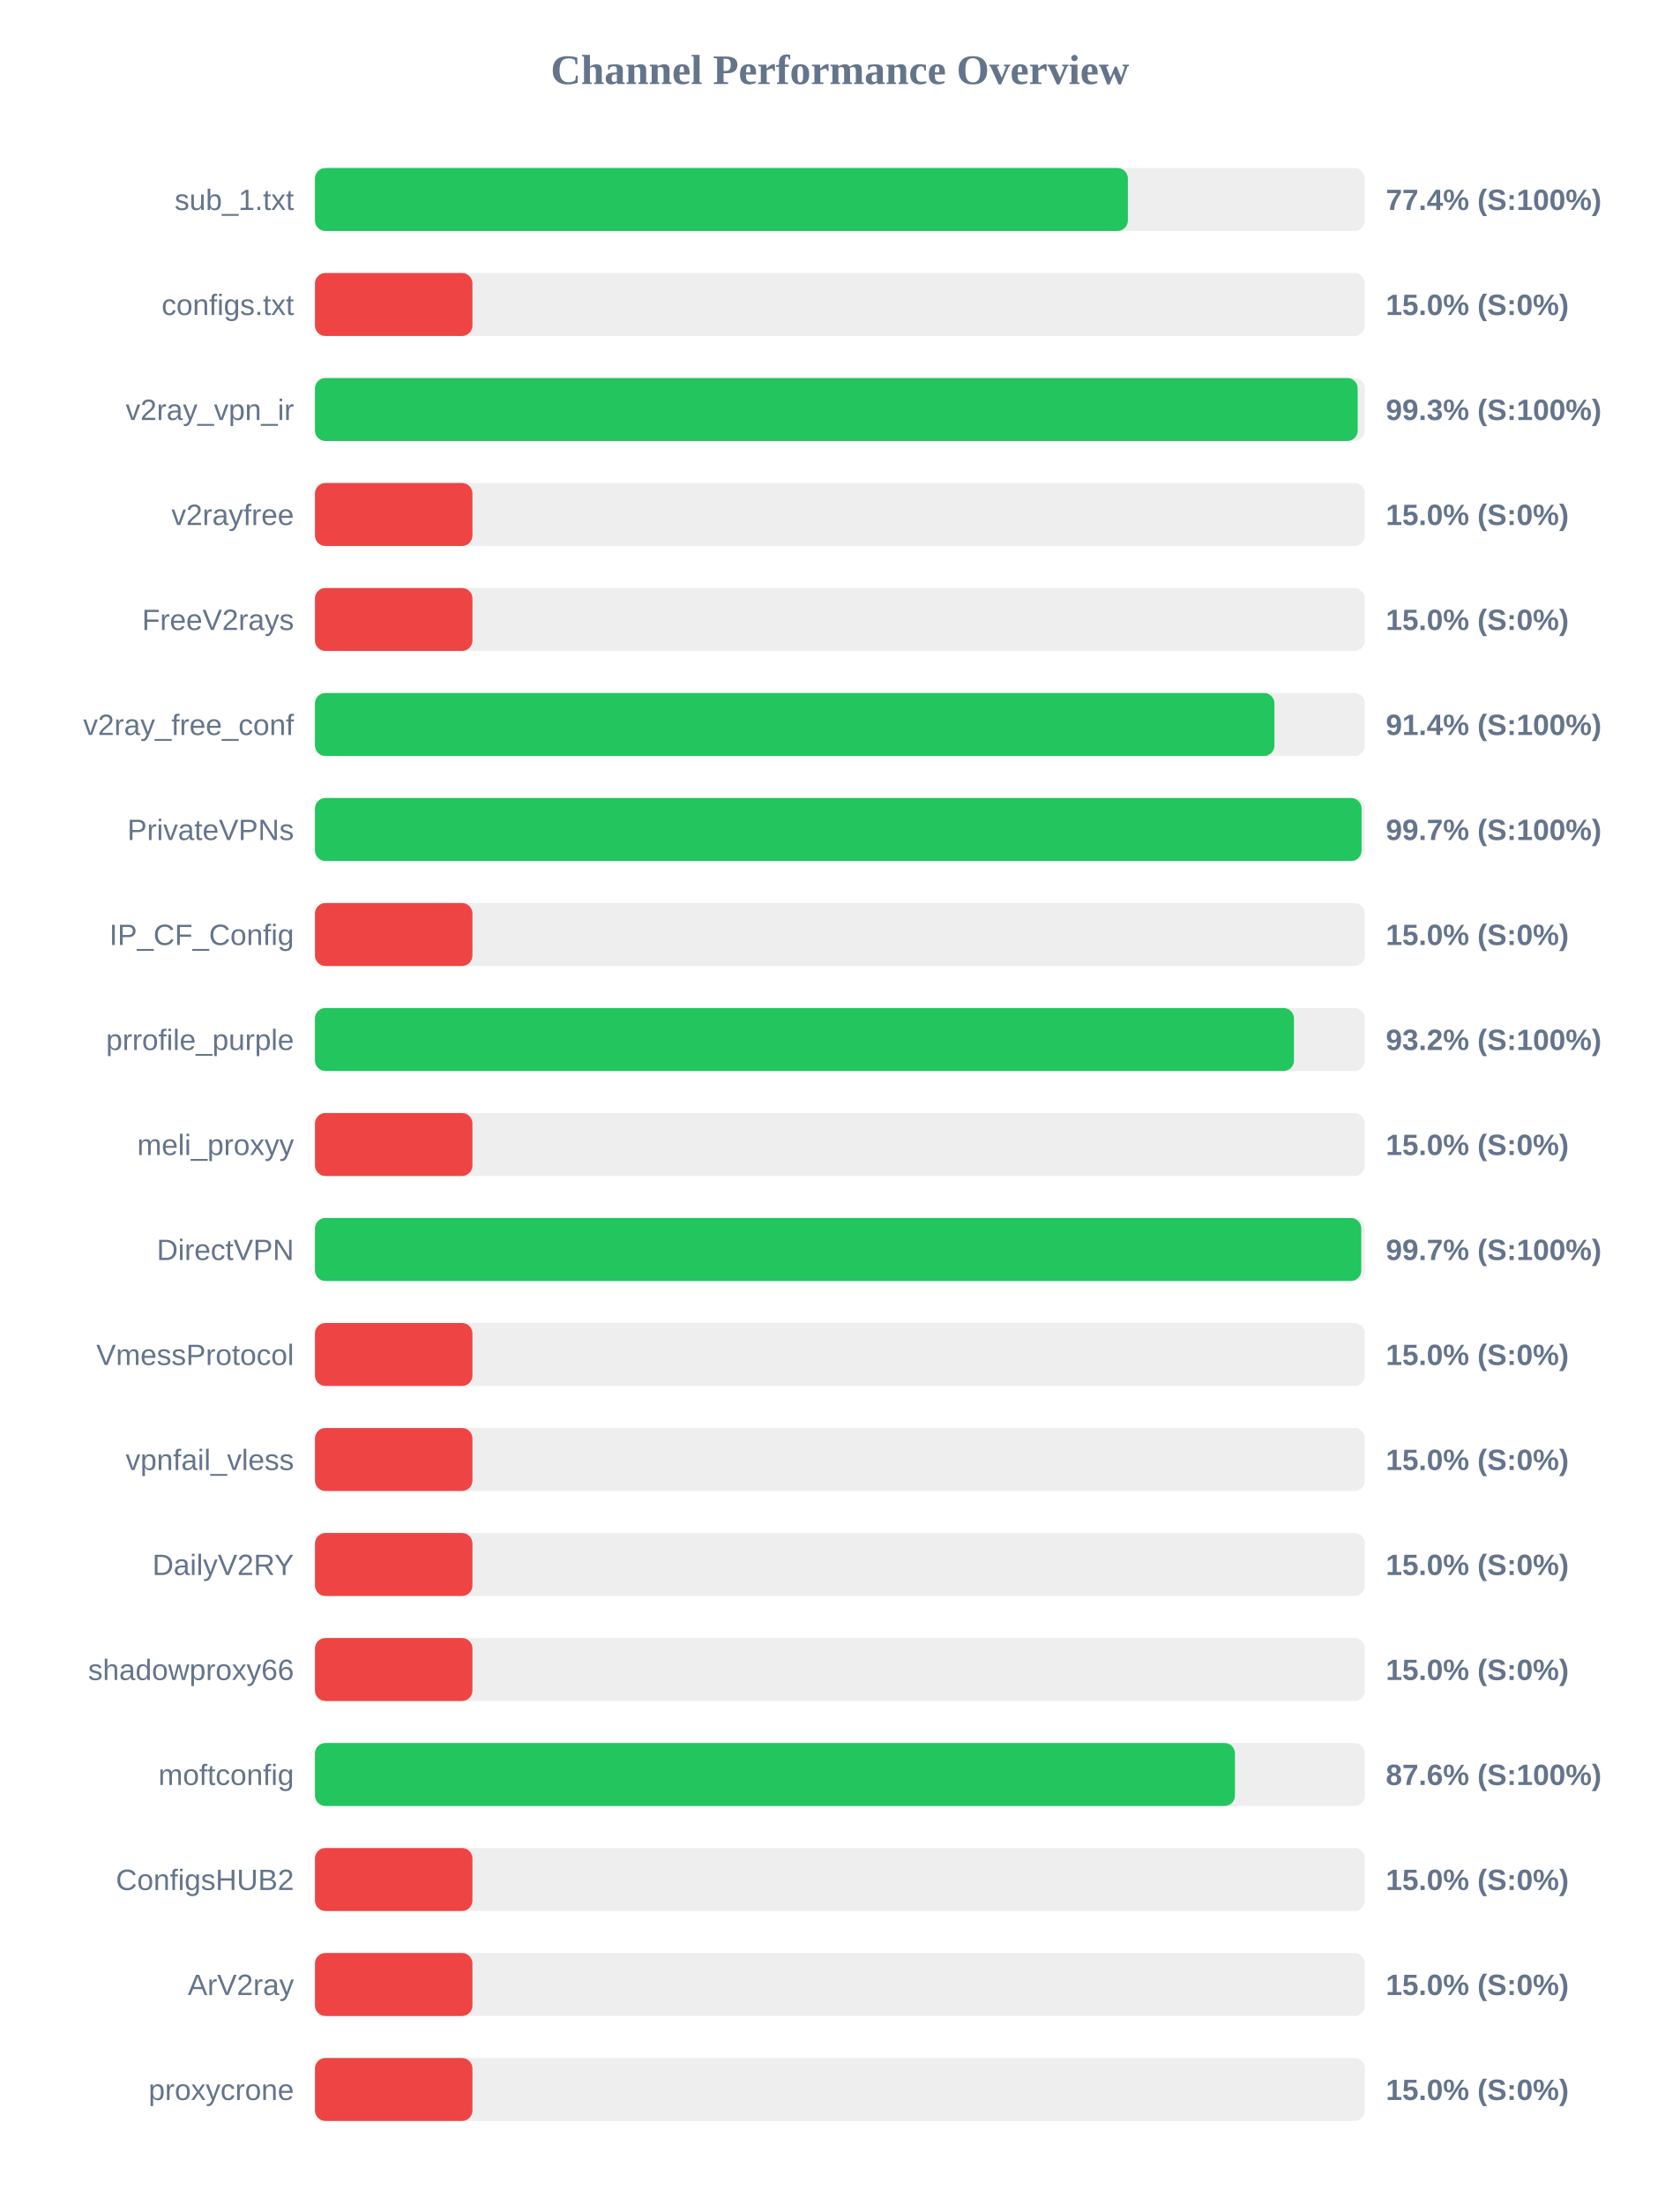
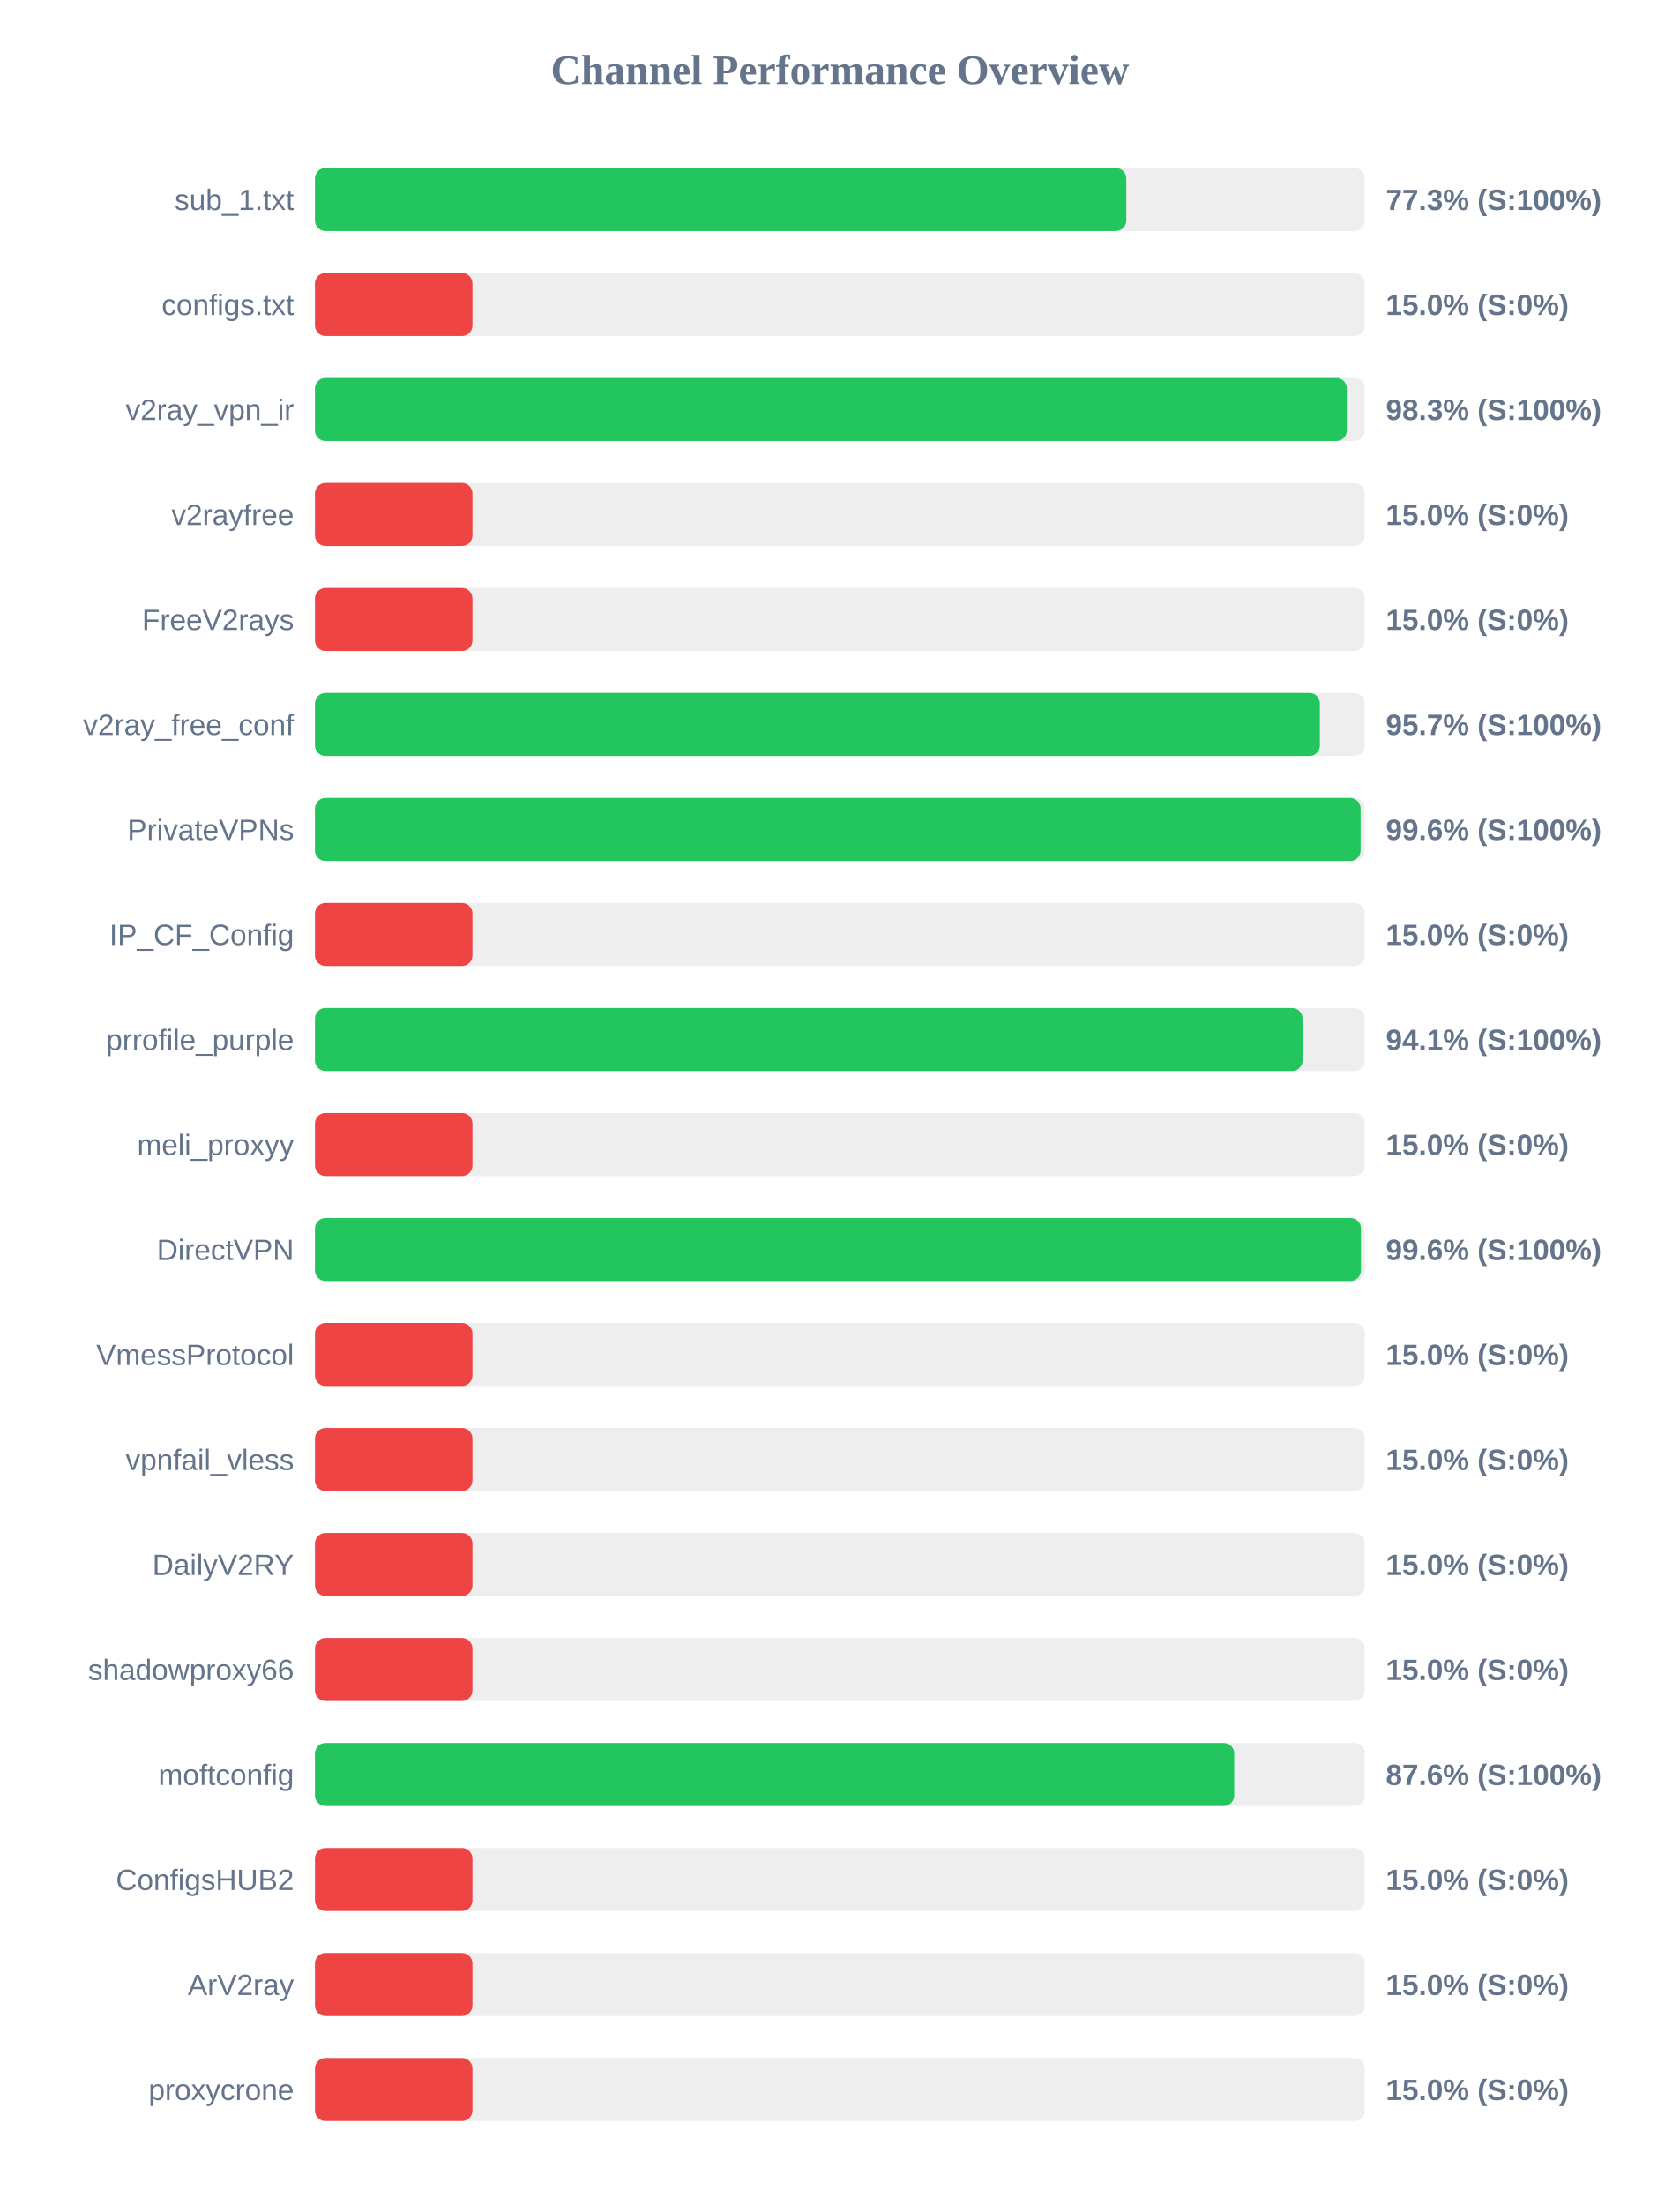
<svg xmlns="http://www.w3.org/2000/svg" width="800" height="1050" version="1.1">
  <style>
        .row { font: 14px Arial; fill: #64748b; }
        .score { font: bold 14px Arial; fill: #64748b; }
    </style>
  <text x="400" y="40" text-anchor="middle" font-size="20px" font-weight="bold" fill="#64748b">Channel Performance Overview</text>
  <rect x="150" y="80" width="500" height="30" fill="#eee" rx="5" />
-   <rect x="150" y="80" width="387.15" height="30" fill="#22c55e" rx="5" />
+   <rect x="150" y="80" width="386.4" height="30" fill="#22c55e" rx="5" />
  <text x="140" y="100" text-anchor="end" class="row">sub_1.txt</text>
-   <text x="660" y="100" text-anchor="start" class="score">77.4% (S:100%)</text>
+   <text x="660" y="100" text-anchor="start" class="score">77.3% (S:100%)</text>
  <rect x="150" y="130" width="500" height="30" fill="#eee" rx="5" />
  <rect x="150" y="130" width="75.0" height="30" fill="#ef4444" rx="5" />
  <text x="140" y="150" text-anchor="end" class="row">configs.txt</text>
  <text x="660" y="150" text-anchor="start" class="score">15.0% (S:0%)</text>
  <rect x="150" y="180" width="500" height="30" fill="#eee" rx="5" />
-   <rect x="150" y="180" width="496.6" height="30" fill="#22c55e" rx="5" />
+   <rect x="150" y="180" width="491.45" height="30" fill="#22c55e" rx="5" />
  <text x="140" y="200" text-anchor="end" class="row">v2ray_vpn_ir</text>
-   <text x="660" y="200" text-anchor="start" class="score">99.3% (S:100%)</text>
+   <text x="660" y="200" text-anchor="start" class="score">98.3% (S:100%)</text>
  <rect x="150" y="230" width="500" height="30" fill="#eee" rx="5" />
  <rect x="150" y="230" width="75.0" height="30" fill="#ef4444" rx="5" />
  <text x="140" y="250" text-anchor="end" class="row">v2rayfree</text>
  <text x="660" y="250" text-anchor="start" class="score">15.0% (S:0%)</text>
  <rect x="150" y="280" width="500" height="30" fill="#eee" rx="5" />
  <rect x="150" y="280" width="75.0" height="30" fill="#ef4444" rx="5" />
  <text x="140" y="300" text-anchor="end" class="row">FreeV2rays</text>
  <text x="660" y="300" text-anchor="start" class="score">15.0% (S:0%)</text>
  <rect x="150" y="330" width="500" height="30" fill="#eee" rx="5" />
-   <rect x="150" y="330" width="456.95" height="30" fill="#22c55e" rx="5" />
+   <rect x="150" y="330" width="478.6" height="30" fill="#22c55e" rx="5" />
  <text x="140" y="350" text-anchor="end" class="row">v2ray_free_conf</text>
-   <text x="660" y="350" text-anchor="start" class="score">91.4% (S:100%)</text>
+   <text x="660" y="350" text-anchor="start" class="score">95.7% (S:100%)</text>
  <rect x="150" y="380" width="500" height="30" fill="#eee" rx="5" />
-   <rect x="150" y="380" width="498.45" height="30" fill="#22c55e" rx="5" />
+   <rect x="150" y="380" width="498.0" height="30" fill="#22c55e" rx="5" />
  <text x="140" y="400" text-anchor="end" class="row">PrivateVPNs</text>
-   <text x="660" y="400" text-anchor="start" class="score">99.7% (S:100%)</text>
+   <text x="660" y="400" text-anchor="start" class="score">99.6% (S:100%)</text>
  <rect x="150" y="430" width="500" height="30" fill="#eee" rx="5" />
  <rect x="150" y="430" width="75.0" height="30" fill="#ef4444" rx="5" />
  <text x="140" y="450" text-anchor="end" class="row">IP_CF_Config</text>
  <text x="660" y="450" text-anchor="start" class="score">15.0% (S:0%)</text>
  <rect x="150" y="480" width="500" height="30" fill="#eee" rx="5" />
-   <rect x="150" y="480" width="466.25" height="30" fill="#22c55e" rx="5" />
+   <rect x="150" y="480" width="470.35" height="30" fill="#22c55e" rx="5" />
  <text x="140" y="500" text-anchor="end" class="row">prrofile_purple</text>
-   <text x="660" y="500" text-anchor="start" class="score">93.2% (S:100%)</text>
+   <text x="660" y="500" text-anchor="start" class="score">94.1% (S:100%)</text>
  <rect x="150" y="530" width="500" height="30" fill="#eee" rx="5" />
  <rect x="150" y="530" width="75.0" height="30" fill="#ef4444" rx="5" />
  <text x="140" y="550" text-anchor="end" class="row">meli_proxyy</text>
  <text x="660" y="550" text-anchor="start" class="score">15.0% (S:0%)</text>
  <rect x="150" y="580" width="500" height="30" fill="#eee" rx="5" />
-   <rect x="150" y="580" width="498.3" height="30" fill="#22c55e" rx="5" />
+   <rect x="150" y="580" width="498.15" height="30" fill="#22c55e" rx="5" />
  <text x="140" y="600" text-anchor="end" class="row">DirectVPN</text>
-   <text x="660" y="600" text-anchor="start" class="score">99.7% (S:100%)</text>
+   <text x="660" y="600" text-anchor="start" class="score">99.6% (S:100%)</text>
  <rect x="150" y="630" width="500" height="30" fill="#eee" rx="5" />
  <rect x="150" y="630" width="75.0" height="30" fill="#ef4444" rx="5" />
  <text x="140" y="650" text-anchor="end" class="row">VmessProtocol</text>
  <text x="660" y="650" text-anchor="start" class="score">15.0% (S:0%)</text>
  <rect x="150" y="680" width="500" height="30" fill="#eee" rx="5" />
  <rect x="150" y="680" width="75.0" height="30" fill="#ef4444" rx="5" />
  <text x="140" y="700" text-anchor="end" class="row">vpnfail_vless</text>
  <text x="660" y="700" text-anchor="start" class="score">15.0% (S:0%)</text>
  <rect x="150" y="730" width="500" height="30" fill="#eee" rx="5" />
  <rect x="150" y="730" width="75.0" height="30" fill="#ef4444" rx="5" />
  <text x="140" y="750" text-anchor="end" class="row">DailyV2RY</text>
  <text x="660" y="750" text-anchor="start" class="score">15.0% (S:0%)</text>
  <rect x="150" y="780" width="500" height="30" fill="#eee" rx="5" />
  <rect x="150" y="780" width="75.0" height="30" fill="#ef4444" rx="5" />
  <text x="140" y="800" text-anchor="end" class="row">shadowproxy66</text>
  <text x="660" y="800" text-anchor="start" class="score">15.0% (S:0%)</text>
  <rect x="150" y="830" width="500" height="30" fill="#eee" rx="5" />
-   <rect x="150" y="830" width="438.15" height="30" fill="#22c55e" rx="5" />
+   <rect x="150" y="830" width="437.8" height="30" fill="#22c55e" rx="5" />
  <text x="140" y="850" text-anchor="end" class="row">moftconfig</text>
  <text x="660" y="850" text-anchor="start" class="score">87.6% (S:100%)</text>
  <rect x="150" y="880" width="500" height="30" fill="#eee" rx="5" />
  <rect x="150" y="880" width="75.0" height="30" fill="#ef4444" rx="5" />
  <text x="140" y="900" text-anchor="end" class="row">ConfigsHUB2</text>
  <text x="660" y="900" text-anchor="start" class="score">15.0% (S:0%)</text>
  <rect x="150" y="930" width="500" height="30" fill="#eee" rx="5" />
  <rect x="150" y="930" width="75.0" height="30" fill="#ef4444" rx="5" />
  <text x="140" y="950" text-anchor="end" class="row">ArV2ray</text>
  <text x="660" y="950" text-anchor="start" class="score">15.0% (S:0%)</text>
  <rect x="150" y="980" width="500" height="30" fill="#eee" rx="5" />
  <rect x="150" y="980" width="75.0" height="30" fill="#ef4444" rx="5" />
  <text x="140" y="1000" text-anchor="end" class="row">proxycrone</text>
  <text x="660" y="1000" text-anchor="start" class="score">15.0% (S:0%)</text>
</svg>
